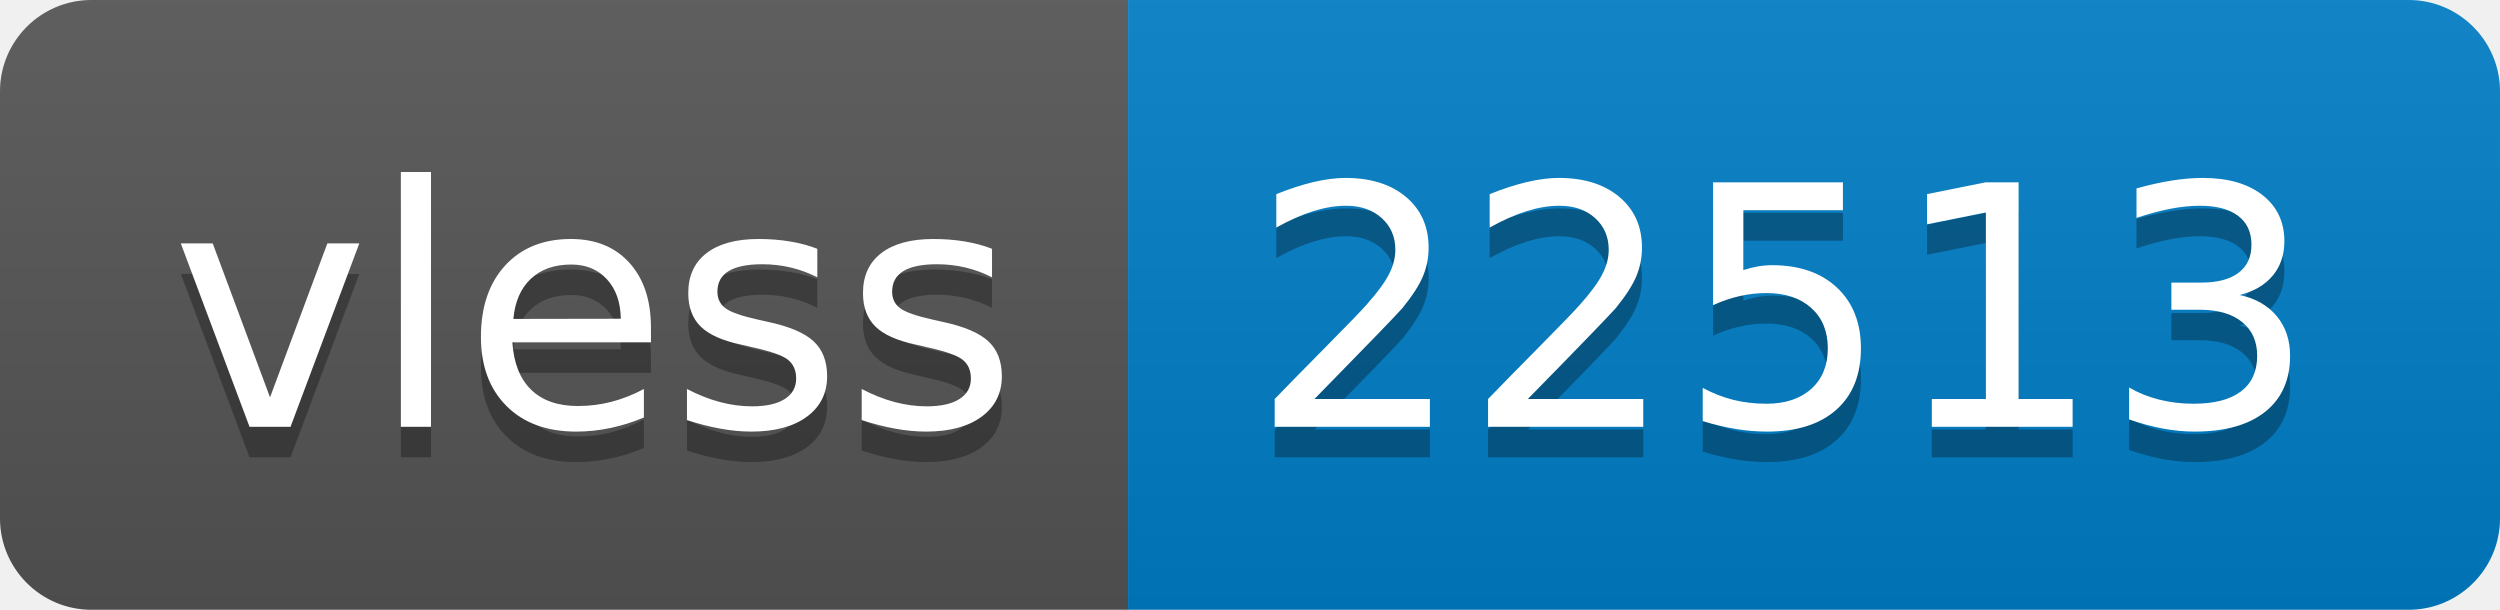
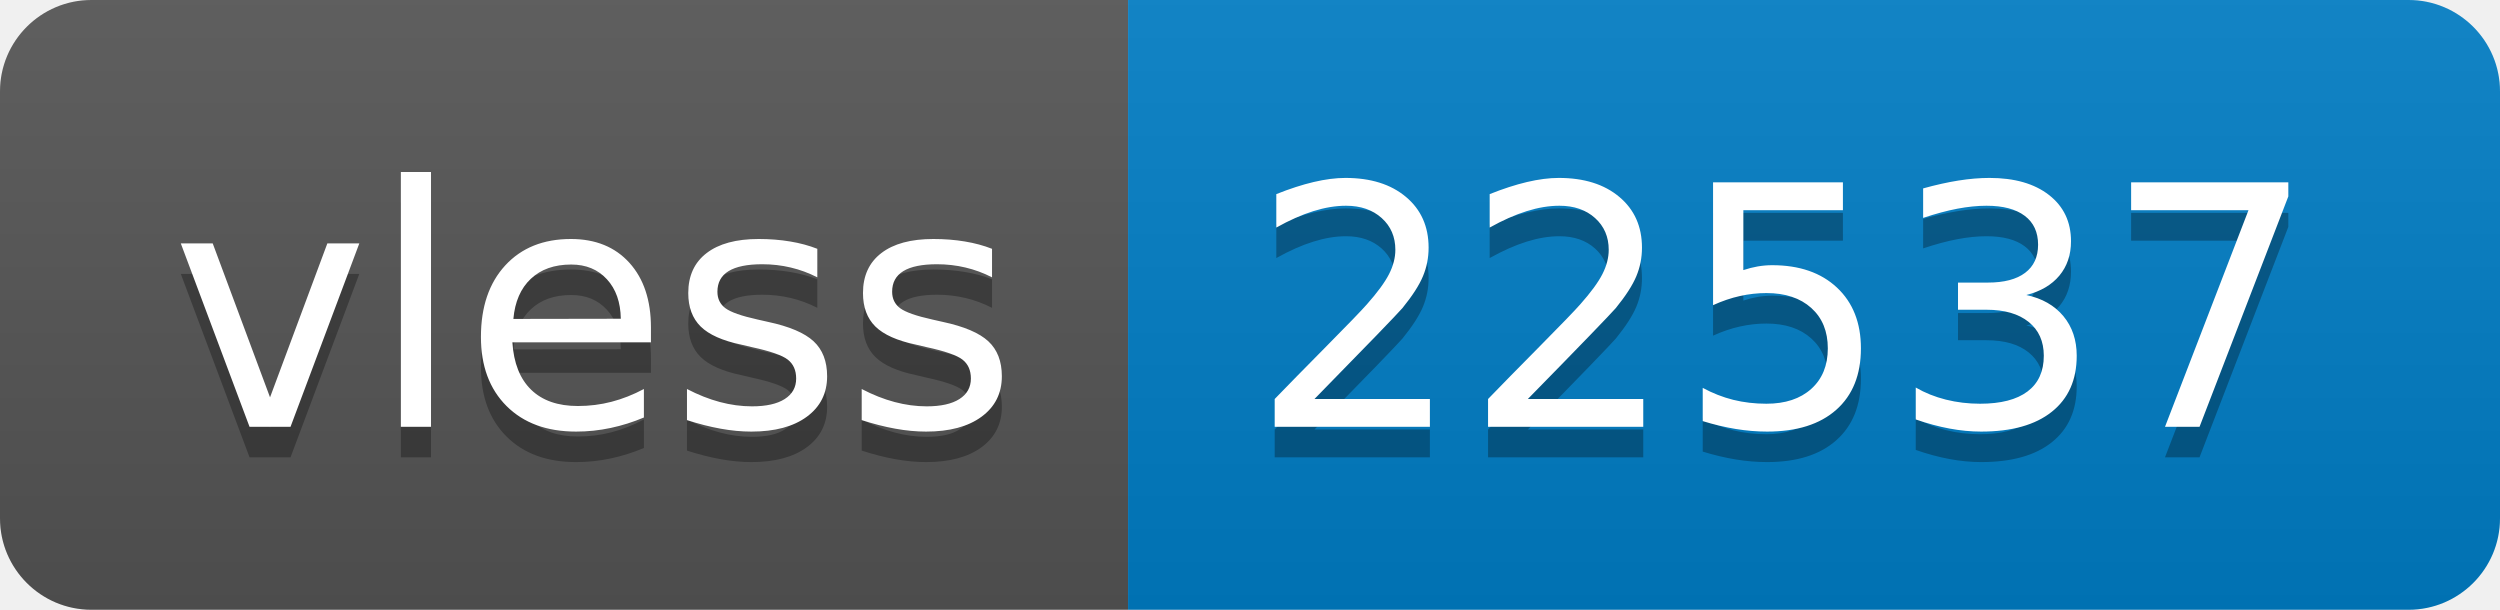
- <svg xmlns="http://www.w3.org/2000/svg" width="82" height="20" role="img" aria-label="vless: 22513">
+ <svg xmlns="http://www.w3.org/2000/svg" width="82" height="20" role="img" aria-label="vless: 22537">
  <linearGradient id="s" x2="0" y2="100%">
    <stop offset="0" stop-color="#bbb" stop-opacity=".1" />
    <stop offset="1" stop-opacity=".1" />
  </linearGradient>
  <clipPath id="r">
    <rect width="82" height="20" rx="3" fill="#fff" />
  </clipPath>
  <g clip-path="url(#r)">
    <rect width="37" height="20" fill="#555" />
    <rect x="37" width="45" height="20" fill="#007ec6" />
    <rect width="82" height="20" fill="url(#s)" />
  </g>
  <g fill="#fff" text-anchor="middle" font-family="Verdana,Geneva,DejaVu Sans,sans-serif" text-rendering="geometricPrecision" font-size="110">
    <text aria-hidden="true" x="195" y="150" fill="#010101" fill-opacity=".3" transform="scale(.1)" textLength="270">vless</text>
    <text x="195" y="140" transform="scale(.1)" fill="#fff" textLength="270">vless</text>
-     <text aria-hidden="true" x="585" y="150" fill="#010101" fill-opacity=".3" transform="scale(.1)" textLength="350">22513</text>
-     <text x="585" y="140" transform="scale(.1)" fill="#fff" textLength="350">22513</text>
+     <text aria-hidden="true" x="585" y="150" fill="#010101" fill-opacity=".3" transform="scale(.1)" textLength="350">22537</text>
+     <text x="585" y="140" transform="scale(.1)" fill="#fff" textLength="350">22537</text>
  </g>
</svg>
